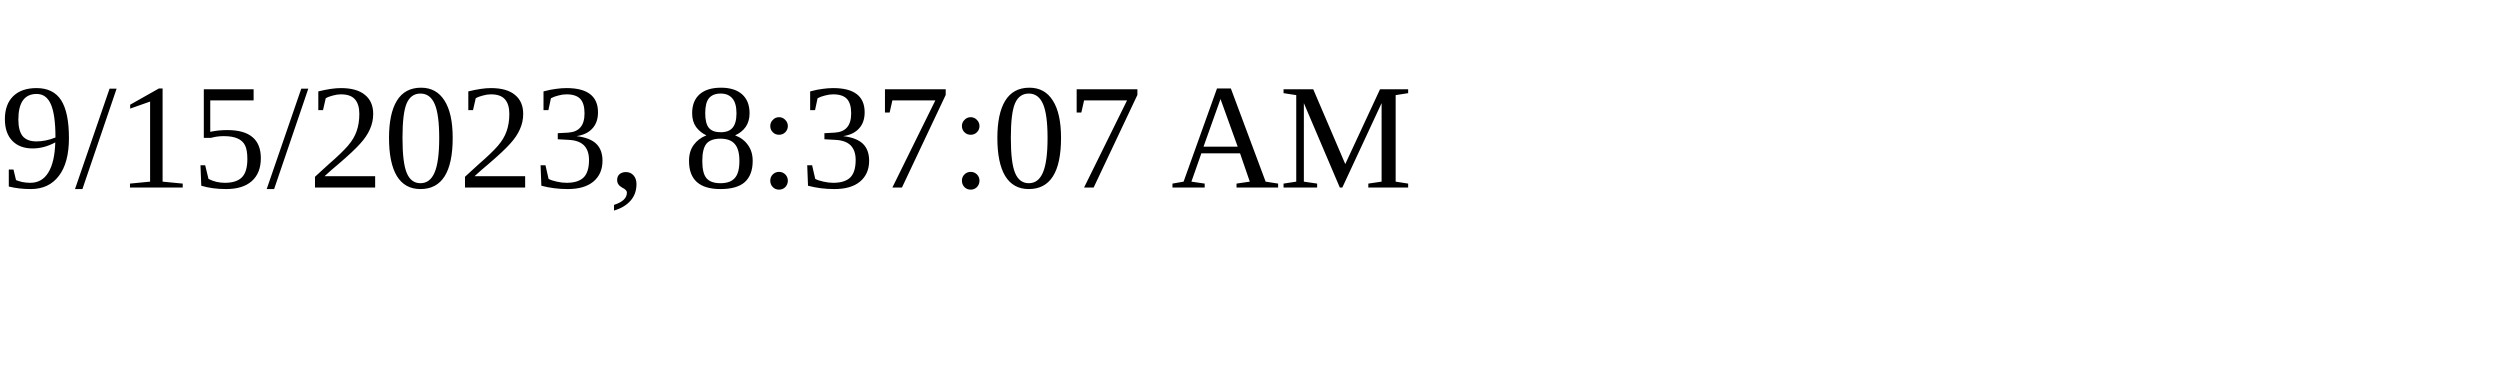
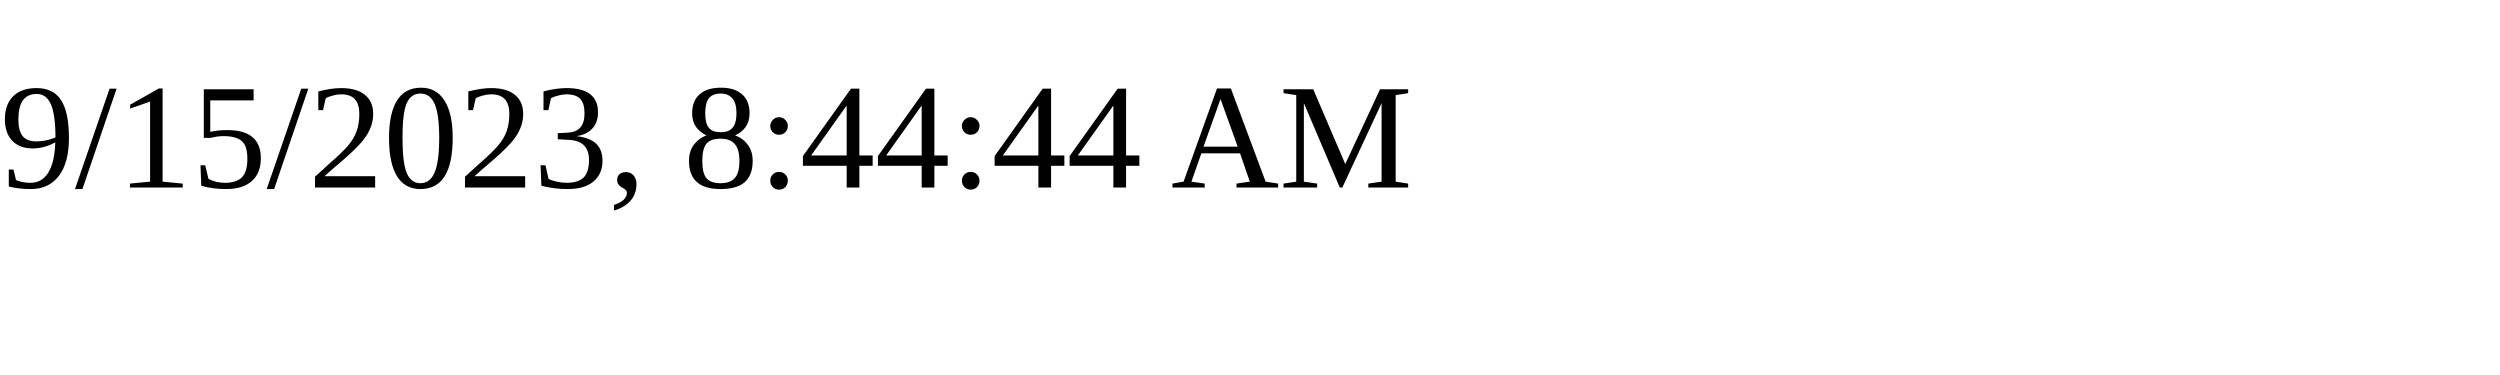
<svg xmlns="http://www.w3.org/2000/svg" height="30" width="200">
-   <text x="0" y="15">9/15/2023, 8:37:07 AM</text>
+   <text x="0" y="15">9/15/2023, 8:44:44 AM</text>
</svg>
